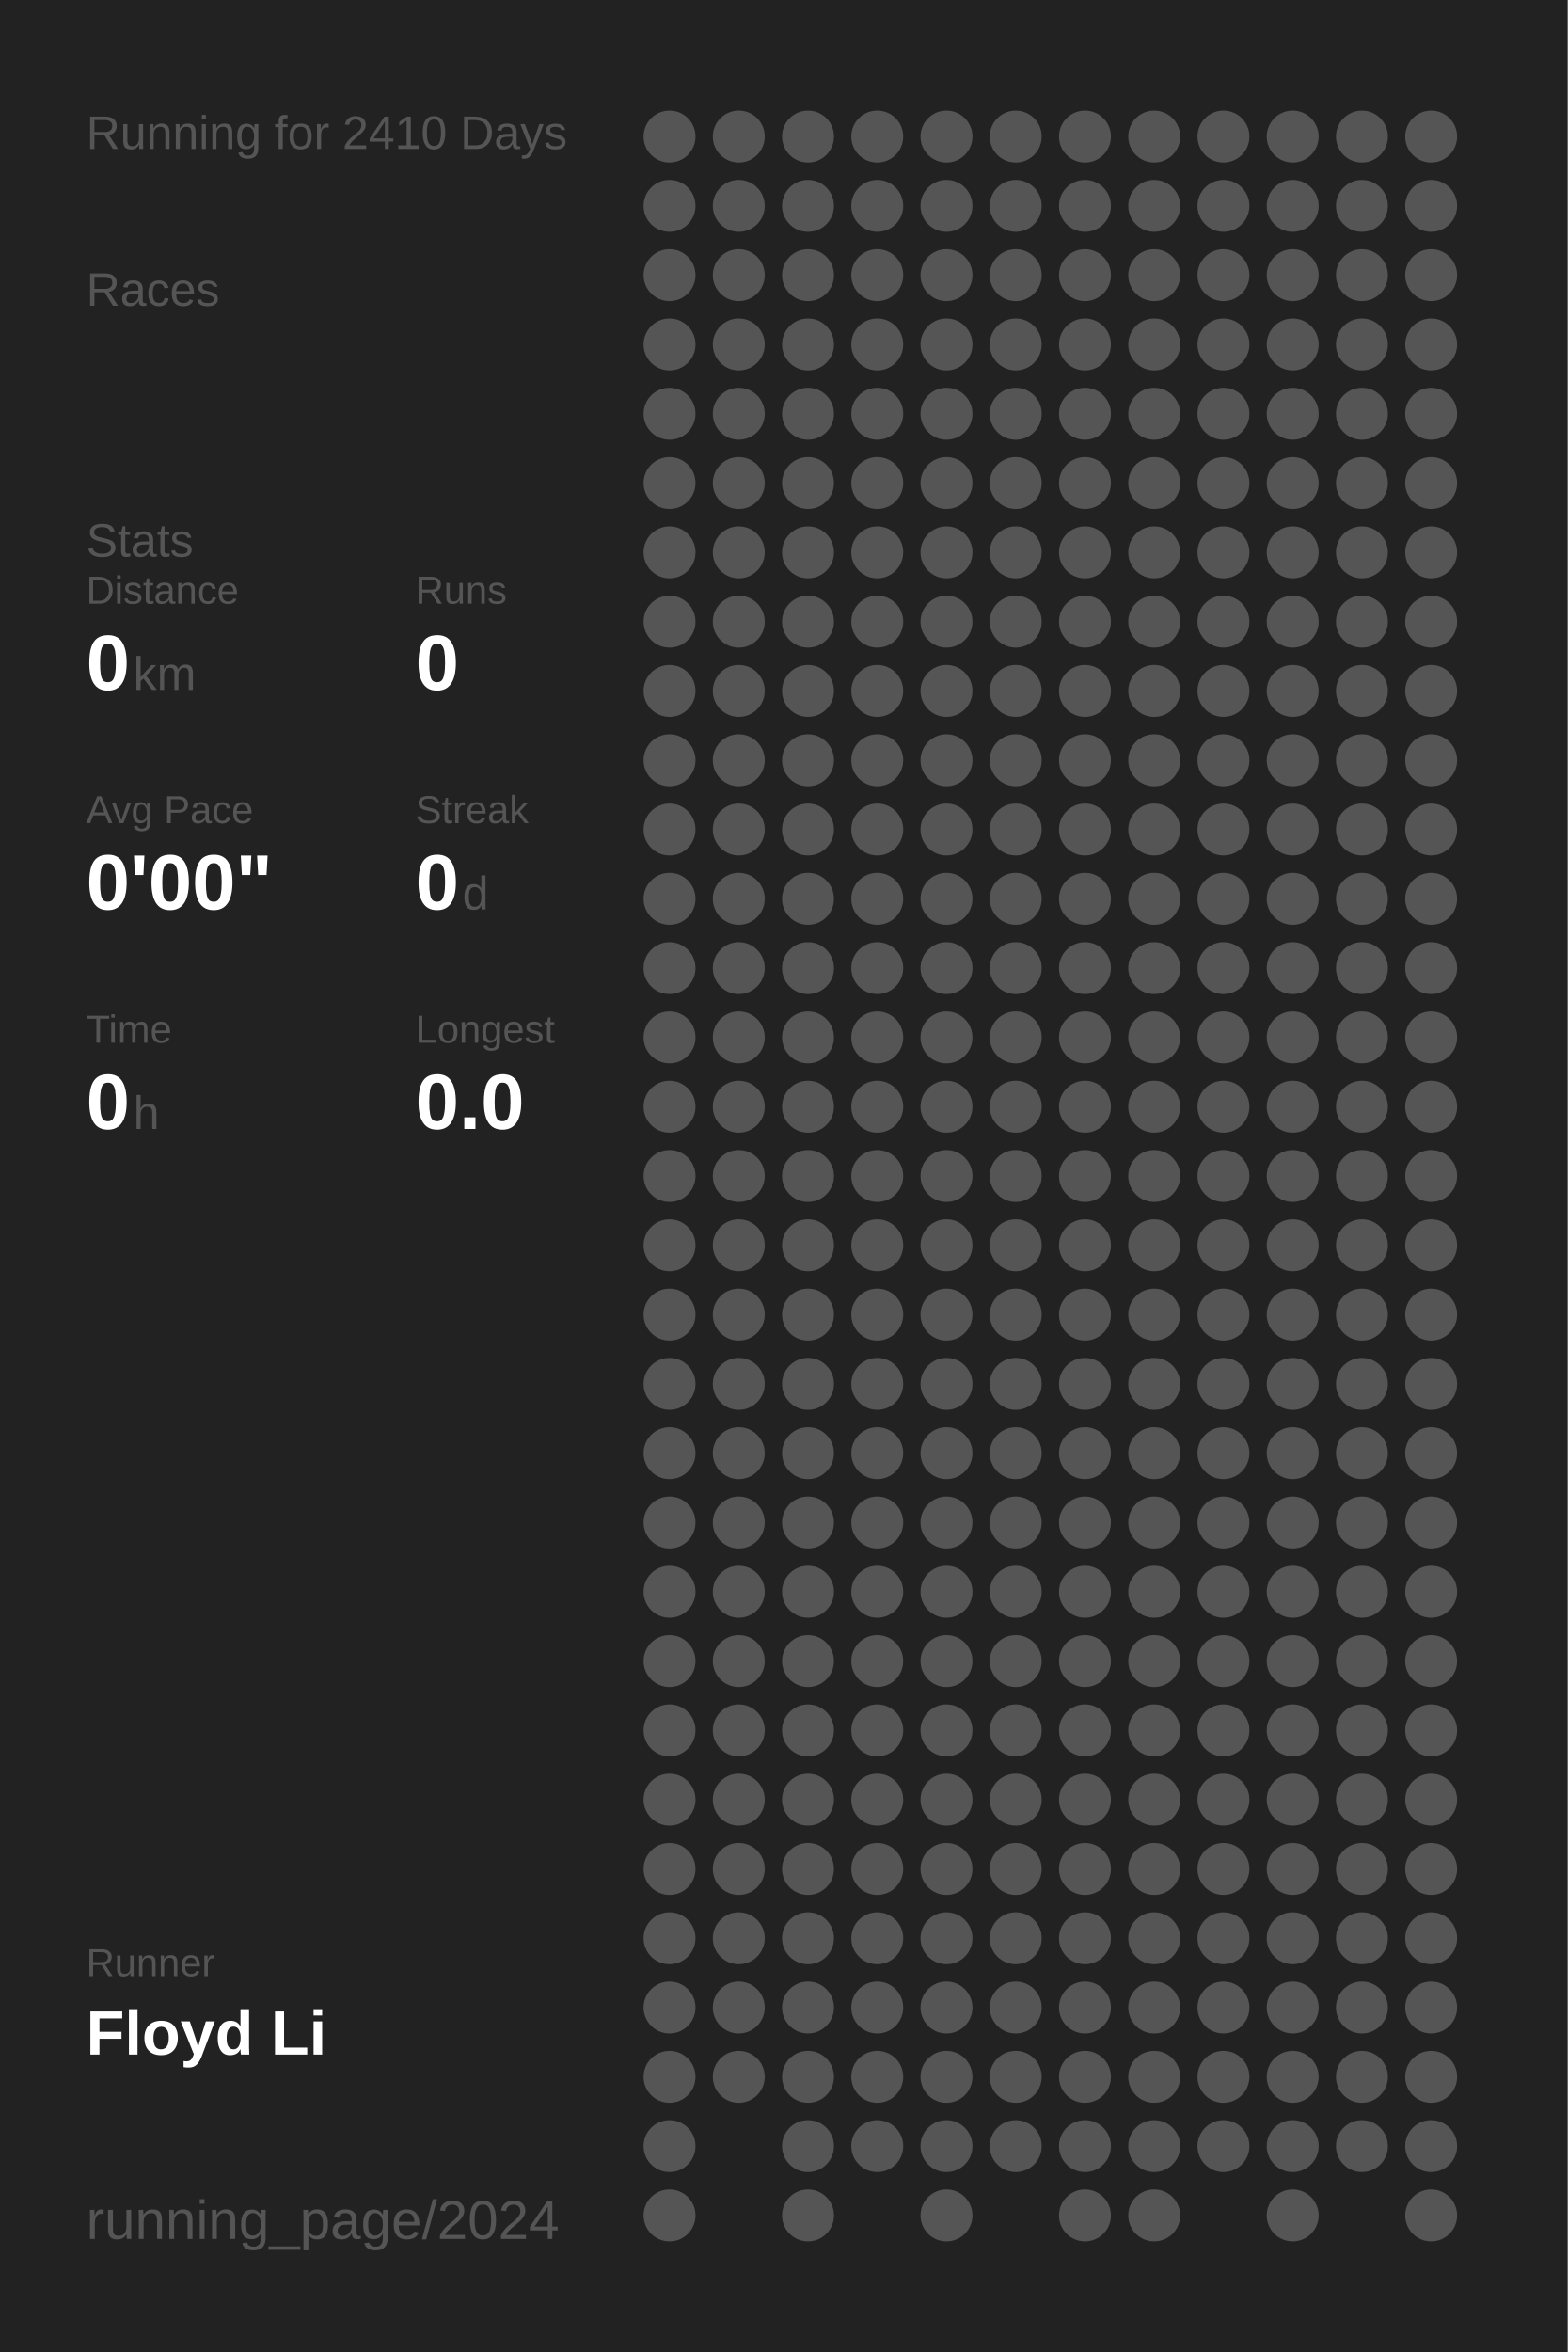
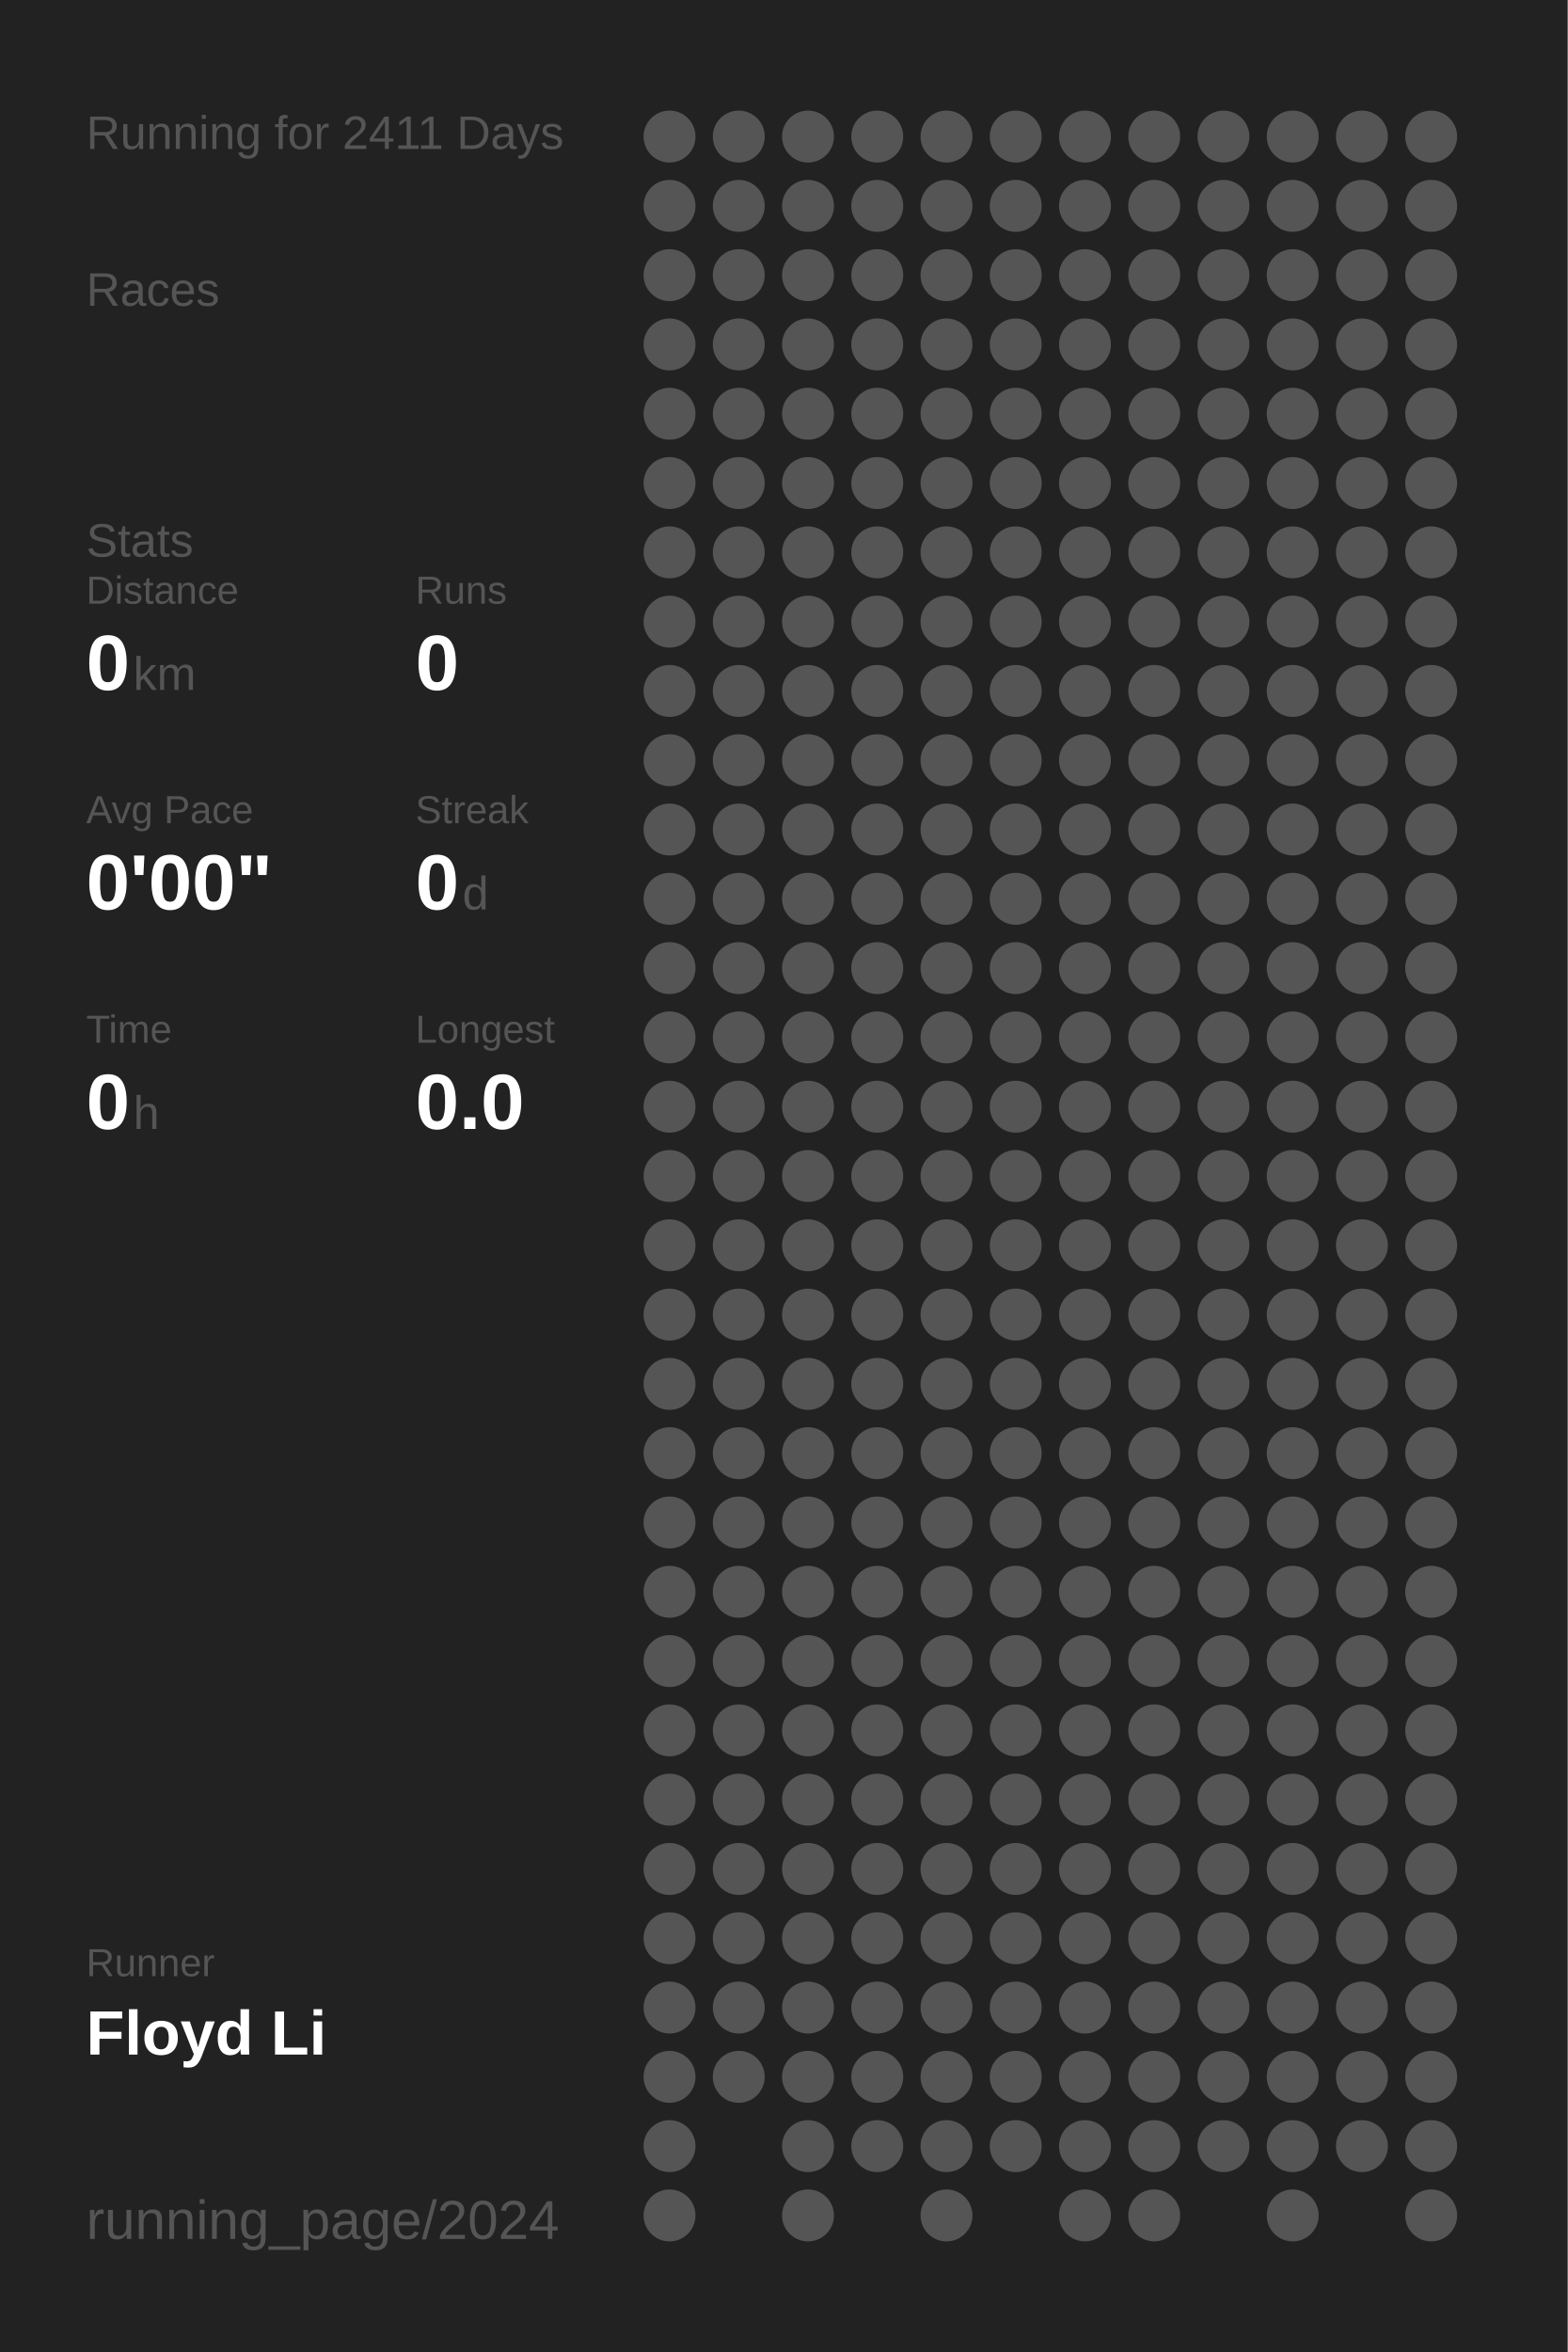
<svg xmlns="http://www.w3.org/2000/svg" baseProfile="full" height="300mm" version="1.1" viewBox="0,0,200,300" width="200mm">
  <defs />
  <rect fill="#222222" height="300" width="200" x="0" y="0" />
-   <text fill="#555555" style="font-size:6px; font-family:Arial;" x="11" y="19">Running for 2410 Days</text>
+   <text fill="#555555" style="font-size:6px; font-family:Arial;" x="11" y="19">Running for 2411 Days</text>
  <text fill="#555555" style="font-size:6px; font-family:Arial;" x="11" y="39">Races</text>
  <text fill="#555555" style="font-size:6px; font-family:Arial;" x="11" y="71">Stats</text>
  <text fill="#555555" style="font-size:5px; font-family:Arial;" x="11" y="77">Distance</text>
  <text fill="#FFFFFF" style="font-size:10px; font-family:Arial; font-weight:bold;" x="11" y="88">0</text>
  <text fill="#555555" style="font-size:6px; font-family:Arial;" x="17" y="88">km</text>
  <text fill="#555555" style="font-size:5px; font-family:Arial;" x="53" y="77">Runs</text>
  <text fill="#FFFFFF" style="font-size:10px; font-family:Arial; font-weight:bold;" x="53" y="88">0</text>
  <text fill="#555555" style="font-size:5px; font-family:Arial;" x="11" y="105">Avg Pace</text>
  <text fill="#FFFFFF" style="font-size:10px; font-family:Arial; font-weight:bold;" x="11" y="116">0'00"</text>
  <text fill="#555555" style="font-size:5px; font-family:Arial;" x="53" y="105">Streak</text>
  <text fill="#FFFFFF" style="font-size:10px; font-family:Arial; font-weight:bold;" x="53" y="116">0</text>
  <text fill="#555555" style="font-size:6px; font-family:Arial;" x="59" y="116">d</text>
  <text fill="#555555" style="font-size:5px; font-family:Arial;" x="11" y="133">Time</text>
  <text fill="#FFFFFF" style="font-size:10px; font-family:Arial; font-weight:bold;" x="11" y="144">0</text>
  <text fill="#555555" style="font-size:6px; font-family:Arial;" x="17" y="144">h</text>
  <text fill="#555555" style="font-size:5px; font-family:Arial;" x="53" y="133">Longest</text>
  <text fill="#FFFFFF" style="font-size:10px; font-family:Arial; font-weight:bold;" x="53" y="144">0.0</text>
  <text fill="#555555" style="font-size:5px; font-family:Arial;" x="11" y="252.065">Runner</text>
  <text fill="#FFFFFF" style="font-size:8px; font-family:Arial; font-weight:bold;" x="11" y="262.065">Floyd Li</text>
  <text fill="#555555" style="font-size:7px; font-family:Arial;" x="11" y="285.581">running_page/2024</text>
  <circle cx="85.417" cy="17.419" fill="#555555" r="3.312" />
  <circle cx="85.417" cy="26.258" fill="#555555" r="3.312" />
  <circle cx="85.417" cy="35.097" fill="#555555" r="3.312" />
  <circle cx="85.417" cy="43.935" fill="#555555" r="3.312" />
  <circle cx="85.417" cy="52.774" fill="#555555" r="3.312" />
  <circle cx="85.417" cy="61.613" fill="#555555" r="3.312" />
  <circle cx="85.417" cy="70.452" fill="#555555" r="3.312" />
  <circle cx="85.417" cy="79.29" fill="#555555" r="3.312" />
  <circle cx="85.417" cy="88.129" fill="#555555" r="3.312" />
  <circle cx="85.417" cy="96.968" fill="#555555" r="3.312" />
  <circle cx="85.417" cy="105.806" fill="#555555" r="3.312" />
  <circle cx="85.417" cy="114.645" fill="#555555" r="3.312" />
  <circle cx="85.417" cy="123.484" fill="#555555" r="3.312" />
  <circle cx="85.417" cy="132.323" fill="#555555" r="3.312" />
  <circle cx="85.417" cy="141.161" fill="#555555" r="3.312" />
  <circle cx="85.417" cy="150" fill="#555555" r="3.312" />
  <circle cx="85.417" cy="158.839" fill="#555555" r="3.312" />
  <circle cx="85.417" cy="167.677" fill="#555555" r="3.312" />
  <circle cx="85.417" cy="176.516" fill="#555555" r="3.312" />
  <circle cx="85.417" cy="185.355" fill="#555555" r="3.312" />
  <circle cx="85.417" cy="194.194" fill="#555555" r="3.312" />
  <circle cx="85.417" cy="203.032" fill="#555555" r="3.312" />
  <circle cx="85.417" cy="211.871" fill="#555555" r="3.312" />
  <circle cx="85.417" cy="220.71" fill="#555555" r="3.312" />
  <circle cx="85.417" cy="229.548" fill="#555555" r="3.312" />
  <circle cx="85.417" cy="238.387" fill="#555555" r="3.312" />
  <circle cx="85.417" cy="247.226" fill="#555555" r="3.312" />
  <circle cx="85.417" cy="256.065" fill="#555555" r="3.312" />
  <circle cx="85.417" cy="264.903" fill="#555555" r="3.312" />
  <circle cx="85.417" cy="273.742" fill="#555555" r="3.312" />
  <circle cx="85.417" cy="282.581" fill="#555555" r="3.312" />
  <circle cx="94.25" cy="17.419" fill="#555555" r="3.312" />
  <circle cx="94.25" cy="26.258" fill="#555555" r="3.312" />
  <circle cx="94.25" cy="35.097" fill="#555555" r="3.312" />
  <circle cx="94.25" cy="43.935" fill="#555555" r="3.312" />
  <circle cx="94.25" cy="52.774" fill="#555555" r="3.312" />
  <circle cx="94.25" cy="61.613" fill="#555555" r="3.312" />
  <circle cx="94.25" cy="70.452" fill="#555555" r="3.312" />
  <circle cx="94.25" cy="79.29" fill="#555555" r="3.312" />
  <circle cx="94.25" cy="88.129" fill="#555555" r="3.312" />
  <circle cx="94.25" cy="96.968" fill="#555555" r="3.312" />
  <circle cx="94.25" cy="105.806" fill="#555555" r="3.312" />
  <circle cx="94.25" cy="114.645" fill="#555555" r="3.312" />
  <circle cx="94.25" cy="123.484" fill="#555555" r="3.312" />
  <circle cx="94.25" cy="132.323" fill="#555555" r="3.312" />
  <circle cx="94.25" cy="141.161" fill="#555555" r="3.312" />
  <circle cx="94.25" cy="150" fill="#555555" r="3.312" />
  <circle cx="94.25" cy="158.839" fill="#555555" r="3.312" />
  <circle cx="94.25" cy="167.677" fill="#555555" r="3.312" />
  <circle cx="94.25" cy="176.516" fill="#555555" r="3.312" />
  <circle cx="94.25" cy="185.355" fill="#555555" r="3.312" />
  <circle cx="94.25" cy="194.194" fill="#555555" r="3.312" />
  <circle cx="94.25" cy="203.032" fill="#555555" r="3.312" />
  <circle cx="94.25" cy="211.871" fill="#555555" r="3.312" />
  <circle cx="94.25" cy="220.71" fill="#555555" r="3.312" />
  <circle cx="94.25" cy="229.548" fill="#555555" r="3.312" />
  <circle cx="94.25" cy="238.387" fill="#555555" r="3.312" />
  <circle cx="94.25" cy="247.226" fill="#555555" r="3.312" />
  <circle cx="94.25" cy="256.065" fill="#555555" r="3.312" />
  <circle cx="94.25" cy="264.903" fill="#555555" r="3.312" />
  <circle cx="103.083" cy="17.419" fill="#555555" r="3.312" />
  <circle cx="103.083" cy="26.258" fill="#555555" r="3.312" />
  <circle cx="103.083" cy="35.097" fill="#555555" r="3.312" />
  <circle cx="103.083" cy="43.935" fill="#555555" r="3.312" />
  <circle cx="103.083" cy="52.774" fill="#555555" r="3.312" />
  <circle cx="103.083" cy="61.613" fill="#555555" r="3.312" />
  <circle cx="103.083" cy="70.452" fill="#555555" r="3.312" />
  <circle cx="103.083" cy="79.29" fill="#555555" r="3.312" />
  <circle cx="103.083" cy="88.129" fill="#555555" r="3.312" />
  <circle cx="103.083" cy="96.968" fill="#555555" r="3.312" />
  <circle cx="103.083" cy="105.806" fill="#555555" r="3.312" />
  <circle cx="103.083" cy="114.645" fill="#555555" r="3.312" />
  <circle cx="103.083" cy="123.484" fill="#555555" r="3.312" />
  <circle cx="103.083" cy="132.323" fill="#555555" r="3.312" />
  <circle cx="103.083" cy="141.161" fill="#555555" r="3.312" />
  <circle cx="103.083" cy="150" fill="#555555" r="3.312" />
  <circle cx="103.083" cy="158.839" fill="#555555" r="3.312" />
  <circle cx="103.083" cy="167.677" fill="#555555" r="3.312" />
  <circle cx="103.083" cy="176.516" fill="#555555" r="3.312" />
  <circle cx="103.083" cy="185.355" fill="#555555" r="3.312" />
  <circle cx="103.083" cy="194.194" fill="#555555" r="3.312" />
  <circle cx="103.083" cy="203.032" fill="#555555" r="3.312" />
  <circle cx="103.083" cy="211.871" fill="#555555" r="3.312" />
  <circle cx="103.083" cy="220.71" fill="#555555" r="3.312" />
  <circle cx="103.083" cy="229.548" fill="#555555" r="3.312" />
  <circle cx="103.083" cy="238.387" fill="#555555" r="3.312" />
  <circle cx="103.083" cy="247.226" fill="#555555" r="3.312" />
  <circle cx="103.083" cy="256.065" fill="#555555" r="3.312" />
  <circle cx="103.083" cy="264.903" fill="#555555" r="3.312" />
  <circle cx="103.083" cy="273.742" fill="#555555" r="3.312" />
  <circle cx="103.083" cy="282.581" fill="#555555" r="3.312" />
  <circle cx="111.917" cy="17.419" fill="#555555" r="3.312" />
  <circle cx="111.917" cy="26.258" fill="#555555" r="3.312" />
  <circle cx="111.917" cy="35.097" fill="#555555" r="3.312" />
  <circle cx="111.917" cy="43.935" fill="#555555" r="3.312" />
  <circle cx="111.917" cy="52.774" fill="#555555" r="3.312" />
  <circle cx="111.917" cy="61.613" fill="#555555" r="3.312" />
  <circle cx="111.917" cy="70.452" fill="#555555" r="3.312" />
  <circle cx="111.917" cy="79.29" fill="#555555" r="3.312" />
  <circle cx="111.917" cy="88.129" fill="#555555" r="3.312" />
  <circle cx="111.917" cy="96.968" fill="#555555" r="3.312" />
  <circle cx="111.917" cy="105.806" fill="#555555" r="3.312" />
  <circle cx="111.917" cy="114.645" fill="#555555" r="3.312" />
  <circle cx="111.917" cy="123.484" fill="#555555" r="3.312" />
  <circle cx="111.917" cy="132.323" fill="#555555" r="3.312" />
  <circle cx="111.917" cy="141.161" fill="#555555" r="3.312" />
  <circle cx="111.917" cy="150" fill="#555555" r="3.312" />
  <circle cx="111.917" cy="158.839" fill="#555555" r="3.312" />
  <circle cx="111.917" cy="167.677" fill="#555555" r="3.312" />
  <circle cx="111.917" cy="176.516" fill="#555555" r="3.312" />
  <circle cx="111.917" cy="185.355" fill="#555555" r="3.312" />
  <circle cx="111.917" cy="194.194" fill="#555555" r="3.312" />
  <circle cx="111.917" cy="203.032" fill="#555555" r="3.312" />
  <circle cx="111.917" cy="211.871" fill="#555555" r="3.312" />
  <circle cx="111.917" cy="220.71" fill="#555555" r="3.312" />
  <circle cx="111.917" cy="229.548" fill="#555555" r="3.312" />
  <circle cx="111.917" cy="238.387" fill="#555555" r="3.312" />
  <circle cx="111.917" cy="247.226" fill="#555555" r="3.312" />
  <circle cx="111.917" cy="256.065" fill="#555555" r="3.312" />
  <circle cx="111.917" cy="264.903" fill="#555555" r="3.312" />
  <circle cx="111.917" cy="273.742" fill="#555555" r="3.312" />
  <circle cx="120.75" cy="17.419" fill="#555555" r="3.312" />
  <circle cx="120.75" cy="26.258" fill="#555555" r="3.312" />
  <circle cx="120.75" cy="35.097" fill="#555555" r="3.312" />
  <circle cx="120.75" cy="43.935" fill="#555555" r="3.312" />
  <circle cx="120.75" cy="52.774" fill="#555555" r="3.312" />
  <circle cx="120.75" cy="61.613" fill="#555555" r="3.312" />
  <circle cx="120.75" cy="70.452" fill="#555555" r="3.312" />
  <circle cx="120.75" cy="79.29" fill="#555555" r="3.312" />
  <circle cx="120.75" cy="88.129" fill="#555555" r="3.312" />
  <circle cx="120.75" cy="96.968" fill="#555555" r="3.312" />
  <circle cx="120.75" cy="105.806" fill="#555555" r="3.312" />
  <circle cx="120.75" cy="114.645" fill="#555555" r="3.312" />
  <circle cx="120.75" cy="123.484" fill="#555555" r="3.312" />
  <circle cx="120.75" cy="132.323" fill="#555555" r="3.312" />
  <circle cx="120.75" cy="141.161" fill="#555555" r="3.312" />
  <circle cx="120.75" cy="150" fill="#555555" r="3.312" />
  <circle cx="120.75" cy="158.839" fill="#555555" r="3.312" />
  <circle cx="120.75" cy="167.677" fill="#555555" r="3.312" />
  <circle cx="120.75" cy="176.516" fill="#555555" r="3.312" />
  <circle cx="120.75" cy="185.355" fill="#555555" r="3.312" />
  <circle cx="120.75" cy="194.194" fill="#555555" r="3.312" />
  <circle cx="120.75" cy="203.032" fill="#555555" r="3.312" />
  <circle cx="120.75" cy="211.871" fill="#555555" r="3.312" />
  <circle cx="120.75" cy="220.71" fill="#555555" r="3.312" />
  <circle cx="120.75" cy="229.548" fill="#555555" r="3.312" />
  <circle cx="120.75" cy="238.387" fill="#555555" r="3.312" />
  <circle cx="120.75" cy="247.226" fill="#555555" r="3.312" />
  <circle cx="120.75" cy="256.065" fill="#555555" r="3.312" />
  <circle cx="120.75" cy="264.903" fill="#555555" r="3.312" />
  <circle cx="120.75" cy="273.742" fill="#555555" r="3.312" />
  <circle cx="120.75" cy="282.581" fill="#555555" r="3.312" />
  <circle cx="129.583" cy="17.419" fill="#555555" r="3.312" />
  <circle cx="129.583" cy="26.258" fill="#555555" r="3.312" />
  <circle cx="129.583" cy="35.097" fill="#555555" r="3.312" />
  <circle cx="129.583" cy="43.935" fill="#555555" r="3.312" />
  <circle cx="129.583" cy="52.774" fill="#555555" r="3.312" />
  <circle cx="129.583" cy="61.613" fill="#555555" r="3.312" />
  <circle cx="129.583" cy="70.452" fill="#555555" r="3.312" />
  <circle cx="129.583" cy="79.29" fill="#555555" r="3.312" />
  <circle cx="129.583" cy="88.129" fill="#555555" r="3.312" />
  <circle cx="129.583" cy="96.968" fill="#555555" r="3.312" />
  <circle cx="129.583" cy="105.806" fill="#555555" r="3.312" />
  <circle cx="129.583" cy="114.645" fill="#555555" r="3.312" />
  <circle cx="129.583" cy="123.484" fill="#555555" r="3.312" />
  <circle cx="129.583" cy="132.323" fill="#555555" r="3.312" />
  <circle cx="129.583" cy="141.161" fill="#555555" r="3.312" />
  <circle cx="129.583" cy="150" fill="#555555" r="3.312" />
  <circle cx="129.583" cy="158.839" fill="#555555" r="3.312" />
  <circle cx="129.583" cy="167.677" fill="#555555" r="3.312" />
  <circle cx="129.583" cy="176.516" fill="#555555" r="3.312" />
  <circle cx="129.583" cy="185.355" fill="#555555" r="3.312" />
  <circle cx="129.583" cy="194.194" fill="#555555" r="3.312" />
  <circle cx="129.583" cy="203.032" fill="#555555" r="3.312" />
  <circle cx="129.583" cy="211.871" fill="#555555" r="3.312" />
  <circle cx="129.583" cy="220.71" fill="#555555" r="3.312" />
  <circle cx="129.583" cy="229.548" fill="#555555" r="3.312" />
  <circle cx="129.583" cy="238.387" fill="#555555" r="3.312" />
  <circle cx="129.583" cy="247.226" fill="#555555" r="3.312" />
  <circle cx="129.583" cy="256.065" fill="#555555" r="3.312" />
  <circle cx="129.583" cy="264.903" fill="#555555" r="3.312" />
  <circle cx="129.583" cy="273.742" fill="#555555" r="3.312" />
  <circle cx="138.417" cy="17.419" fill="#555555" r="3.312" />
  <circle cx="138.417" cy="26.258" fill="#555555" r="3.312" />
  <circle cx="138.417" cy="35.097" fill="#555555" r="3.312" />
  <circle cx="138.417" cy="43.935" fill="#555555" r="3.312" />
  <circle cx="138.417" cy="52.774" fill="#555555" r="3.312" />
  <circle cx="138.417" cy="61.613" fill="#555555" r="3.312" />
  <circle cx="138.417" cy="70.452" fill="#555555" r="3.312" />
  <circle cx="138.417" cy="79.29" fill="#555555" r="3.312" />
  <circle cx="138.417" cy="88.129" fill="#555555" r="3.312" />
  <circle cx="138.417" cy="96.968" fill="#555555" r="3.312" />
  <circle cx="138.417" cy="105.806" fill="#555555" r="3.312" />
  <circle cx="138.417" cy="114.645" fill="#555555" r="3.312" />
  <circle cx="138.417" cy="123.484" fill="#555555" r="3.312" />
  <circle cx="138.417" cy="132.323" fill="#555555" r="3.312" />
  <circle cx="138.417" cy="141.161" fill="#555555" r="3.312" />
  <circle cx="138.417" cy="150" fill="#555555" r="3.312" />
  <circle cx="138.417" cy="158.839" fill="#555555" r="3.312" />
  <circle cx="138.417" cy="167.677" fill="#555555" r="3.312" />
  <circle cx="138.417" cy="176.516" fill="#555555" r="3.312" />
  <circle cx="138.417" cy="185.355" fill="#555555" r="3.312" />
  <circle cx="138.417" cy="194.194" fill="#555555" r="3.312" />
  <circle cx="138.417" cy="203.032" fill="#555555" r="3.312" />
  <circle cx="138.417" cy="211.871" fill="#555555" r="3.312" />
  <circle cx="138.417" cy="220.71" fill="#555555" r="3.312" />
  <circle cx="138.417" cy="229.548" fill="#555555" r="3.312" />
  <circle cx="138.417" cy="238.387" fill="#555555" r="3.312" />
  <circle cx="138.417" cy="247.226" fill="#555555" r="3.312" />
  <circle cx="138.417" cy="256.065" fill="#555555" r="3.312" />
  <circle cx="138.417" cy="264.903" fill="#555555" r="3.312" />
  <circle cx="138.417" cy="273.742" fill="#555555" r="3.312" />
  <circle cx="138.417" cy="282.581" fill="#555555" r="3.312" />
  <circle cx="147.25" cy="17.419" fill="#555555" r="3.312" />
  <circle cx="147.25" cy="26.258" fill="#555555" r="3.312" />
  <circle cx="147.25" cy="35.097" fill="#555555" r="3.312" />
  <circle cx="147.25" cy="43.935" fill="#555555" r="3.312" />
  <circle cx="147.25" cy="52.774" fill="#555555" r="3.312" />
  <circle cx="147.25" cy="61.613" fill="#555555" r="3.312" />
  <circle cx="147.25" cy="70.452" fill="#555555" r="3.312" />
  <circle cx="147.25" cy="79.29" fill="#555555" r="3.312" />
  <circle cx="147.25" cy="88.129" fill="#555555" r="3.312" />
  <circle cx="147.25" cy="96.968" fill="#555555" r="3.312" />
  <circle cx="147.25" cy="105.806" fill="#555555" r="3.312" />
  <circle cx="147.25" cy="114.645" fill="#555555" r="3.312" />
  <circle cx="147.25" cy="123.484" fill="#555555" r="3.312" />
  <circle cx="147.25" cy="132.323" fill="#555555" r="3.312" />
  <circle cx="147.25" cy="141.161" fill="#555555" r="3.312" />
  <circle cx="147.25" cy="150" fill="#555555" r="3.312" />
  <circle cx="147.25" cy="158.839" fill="#555555" r="3.312" />
  <circle cx="147.25" cy="167.677" fill="#555555" r="3.312" />
  <circle cx="147.25" cy="176.516" fill="#555555" r="3.312" />
  <circle cx="147.25" cy="185.355" fill="#555555" r="3.312" />
  <circle cx="147.25" cy="194.194" fill="#555555" r="3.312" />
  <circle cx="147.25" cy="203.032" fill="#555555" r="3.312" />
  <circle cx="147.25" cy="211.871" fill="#555555" r="3.312" />
  <circle cx="147.25" cy="220.71" fill="#555555" r="3.312" />
  <circle cx="147.25" cy="229.548" fill="#555555" r="3.312" />
  <circle cx="147.25" cy="238.387" fill="#555555" r="3.312" />
  <circle cx="147.25" cy="247.226" fill="#555555" r="3.312" />
  <circle cx="147.25" cy="256.065" fill="#555555" r="3.312" />
  <circle cx="147.25" cy="264.903" fill="#555555" r="3.312" />
  <circle cx="147.25" cy="273.742" fill="#555555" r="3.312" />
  <circle cx="147.25" cy="282.581" fill="#555555" r="3.312" />
  <circle cx="156.083" cy="17.419" fill="#555555" r="3.312" />
  <circle cx="156.083" cy="26.258" fill="#555555" r="3.312" />
  <circle cx="156.083" cy="35.097" fill="#555555" r="3.312" />
  <circle cx="156.083" cy="43.935" fill="#555555" r="3.312" />
  <circle cx="156.083" cy="52.774" fill="#555555" r="3.312" />
  <circle cx="156.083" cy="61.613" fill="#555555" r="3.312" />
  <circle cx="156.083" cy="70.452" fill="#555555" r="3.312" />
  <circle cx="156.083" cy="79.29" fill="#555555" r="3.312" />
  <circle cx="156.083" cy="88.129" fill="#555555" r="3.312" />
  <circle cx="156.083" cy="96.968" fill="#555555" r="3.312" />
  <circle cx="156.083" cy="105.806" fill="#555555" r="3.312" />
  <circle cx="156.083" cy="114.645" fill="#555555" r="3.312" />
  <circle cx="156.083" cy="123.484" fill="#555555" r="3.312" />
  <circle cx="156.083" cy="132.323" fill="#555555" r="3.312" />
  <circle cx="156.083" cy="141.161" fill="#555555" r="3.312" />
  <circle cx="156.083" cy="150" fill="#555555" r="3.312" />
  <circle cx="156.083" cy="158.839" fill="#555555" r="3.312" />
  <circle cx="156.083" cy="167.677" fill="#555555" r="3.312" />
  <circle cx="156.083" cy="176.516" fill="#555555" r="3.312" />
  <circle cx="156.083" cy="185.355" fill="#555555" r="3.312" />
  <circle cx="156.083" cy="194.194" fill="#555555" r="3.312" />
  <circle cx="156.083" cy="203.032" fill="#555555" r="3.312" />
  <circle cx="156.083" cy="211.871" fill="#555555" r="3.312" />
  <circle cx="156.083" cy="220.71" fill="#555555" r="3.312" />
  <circle cx="156.083" cy="229.548" fill="#555555" r="3.312" />
  <circle cx="156.083" cy="238.387" fill="#555555" r="3.312" />
  <circle cx="156.083" cy="247.226" fill="#555555" r="3.312" />
  <circle cx="156.083" cy="256.065" fill="#555555" r="3.312" />
  <circle cx="156.083" cy="264.903" fill="#555555" r="3.312" />
  <circle cx="156.083" cy="273.742" fill="#555555" r="3.312" />
  <circle cx="164.917" cy="17.419" fill="#555555" r="3.312" />
  <circle cx="164.917" cy="26.258" fill="#555555" r="3.312" />
  <circle cx="164.917" cy="35.097" fill="#555555" r="3.312" />
  <circle cx="164.917" cy="43.935" fill="#555555" r="3.312" />
  <circle cx="164.917" cy="52.774" fill="#555555" r="3.312" />
  <circle cx="164.917" cy="61.613" fill="#555555" r="3.312" />
  <circle cx="164.917" cy="70.452" fill="#555555" r="3.312" />
  <circle cx="164.917" cy="79.29" fill="#555555" r="3.312" />
  <circle cx="164.917" cy="88.129" fill="#555555" r="3.312" />
  <circle cx="164.917" cy="96.968" fill="#555555" r="3.312" />
  <circle cx="164.917" cy="105.806" fill="#555555" r="3.312" />
  <circle cx="164.917" cy="114.645" fill="#555555" r="3.312" />
  <circle cx="164.917" cy="123.484" fill="#555555" r="3.312" />
  <circle cx="164.917" cy="132.323" fill="#555555" r="3.312" />
  <circle cx="164.917" cy="141.161" fill="#555555" r="3.312" />
  <circle cx="164.917" cy="150" fill="#555555" r="3.312" />
  <circle cx="164.917" cy="158.839" fill="#555555" r="3.312" />
  <circle cx="164.917" cy="167.677" fill="#555555" r="3.312" />
  <circle cx="164.917" cy="176.516" fill="#555555" r="3.312" />
  <circle cx="164.917" cy="185.355" fill="#555555" r="3.312" />
  <circle cx="164.917" cy="194.194" fill="#555555" r="3.312" />
  <circle cx="164.917" cy="203.032" fill="#555555" r="3.312" />
  <circle cx="164.917" cy="211.871" fill="#555555" r="3.312" />
  <circle cx="164.917" cy="220.71" fill="#555555" r="3.312" />
  <circle cx="164.917" cy="229.548" fill="#555555" r="3.312" />
  <circle cx="164.917" cy="238.387" fill="#555555" r="3.312" />
  <circle cx="164.917" cy="247.226" fill="#555555" r="3.312" />
  <circle cx="164.917" cy="256.065" fill="#555555" r="3.312" />
  <circle cx="164.917" cy="264.903" fill="#555555" r="3.312" />
  <circle cx="164.917" cy="273.742" fill="#555555" r="3.312" />
  <circle cx="164.917" cy="282.581" fill="#555555" r="3.312" />
  <circle cx="173.75" cy="17.419" fill="#555555" r="3.312" />
  <circle cx="173.75" cy="26.258" fill="#555555" r="3.312" />
  <circle cx="173.75" cy="35.097" fill="#555555" r="3.312" />
  <circle cx="173.75" cy="43.935" fill="#555555" r="3.312" />
  <circle cx="173.75" cy="52.774" fill="#555555" r="3.312" />
  <circle cx="173.75" cy="61.613" fill="#555555" r="3.312" />
  <circle cx="173.75" cy="70.452" fill="#555555" r="3.312" />
  <circle cx="173.75" cy="79.29" fill="#555555" r="3.312" />
  <circle cx="173.75" cy="88.129" fill="#555555" r="3.312" />
  <circle cx="173.75" cy="96.968" fill="#555555" r="3.312" />
  <circle cx="173.75" cy="105.806" fill="#555555" r="3.312" />
  <circle cx="173.75" cy="114.645" fill="#555555" r="3.312" />
  <circle cx="173.75" cy="123.484" fill="#555555" r="3.312" />
  <circle cx="173.75" cy="132.323" fill="#555555" r="3.312" />
  <circle cx="173.75" cy="141.161" fill="#555555" r="3.312" />
  <circle cx="173.75" cy="150" fill="#555555" r="3.312" />
  <circle cx="173.75" cy="158.839" fill="#555555" r="3.312" />
  <circle cx="173.75" cy="167.677" fill="#555555" r="3.312" />
  <circle cx="173.75" cy="176.516" fill="#555555" r="3.312" />
  <circle cx="173.75" cy="185.355" fill="#555555" r="3.312" />
  <circle cx="173.75" cy="194.194" fill="#555555" r="3.312" />
  <circle cx="173.75" cy="203.032" fill="#555555" r="3.312" />
  <circle cx="173.75" cy="211.871" fill="#555555" r="3.312" />
  <circle cx="173.75" cy="220.71" fill="#555555" r="3.312" />
  <circle cx="173.75" cy="229.548" fill="#555555" r="3.312" />
  <circle cx="173.75" cy="238.387" fill="#555555" r="3.312" />
  <circle cx="173.75" cy="247.226" fill="#555555" r="3.312" />
  <circle cx="173.75" cy="256.065" fill="#555555" r="3.312" />
  <circle cx="173.75" cy="264.903" fill="#555555" r="3.312" />
  <circle cx="173.75" cy="273.742" fill="#555555" r="3.312" />
  <circle cx="182.583" cy="17.419" fill="#555555" r="3.312" />
  <circle cx="182.583" cy="26.258" fill="#555555" r="3.312" />
  <circle cx="182.583" cy="35.097" fill="#555555" r="3.312" />
  <circle cx="182.583" cy="43.935" fill="#555555" r="3.312" />
  <circle cx="182.583" cy="52.774" fill="#555555" r="3.312" />
  <circle cx="182.583" cy="61.613" fill="#555555" r="3.312" />
  <circle cx="182.583" cy="70.452" fill="#555555" r="3.312" />
  <circle cx="182.583" cy="79.29" fill="#555555" r="3.312" />
  <circle cx="182.583" cy="88.129" fill="#555555" r="3.312" />
  <circle cx="182.583" cy="96.968" fill="#555555" r="3.312" />
  <circle cx="182.583" cy="105.806" fill="#555555" r="3.312" />
  <circle cx="182.583" cy="114.645" fill="#555555" r="3.312" />
  <circle cx="182.583" cy="123.484" fill="#555555" r="3.312" />
  <circle cx="182.583" cy="132.323" fill="#555555" r="3.312" />
  <circle cx="182.583" cy="141.161" fill="#555555" r="3.312" />
  <circle cx="182.583" cy="150" fill="#555555" r="3.312" />
  <circle cx="182.583" cy="158.839" fill="#555555" r="3.312" />
  <circle cx="182.583" cy="167.677" fill="#555555" r="3.312" />
  <circle cx="182.583" cy="176.516" fill="#555555" r="3.312" />
  <circle cx="182.583" cy="185.355" fill="#555555" r="3.312" />
  <circle cx="182.583" cy="194.194" fill="#555555" r="3.312" />
  <circle cx="182.583" cy="203.032" fill="#555555" r="3.312" />
  <circle cx="182.583" cy="211.871" fill="#555555" r="3.312" />
  <circle cx="182.583" cy="220.71" fill="#555555" r="3.312" />
  <circle cx="182.583" cy="229.548" fill="#555555" r="3.312" />
  <circle cx="182.583" cy="238.387" fill="#555555" r="3.312" />
  <circle cx="182.583" cy="247.226" fill="#555555" r="3.312" />
  <circle cx="182.583" cy="256.065" fill="#555555" r="3.312" />
  <circle cx="182.583" cy="264.903" fill="#555555" r="3.312" />
  <circle cx="182.583" cy="273.742" fill="#555555" r="3.312" />
  <circle cx="182.583" cy="282.581" fill="#555555" r="3.312" />
</svg>
